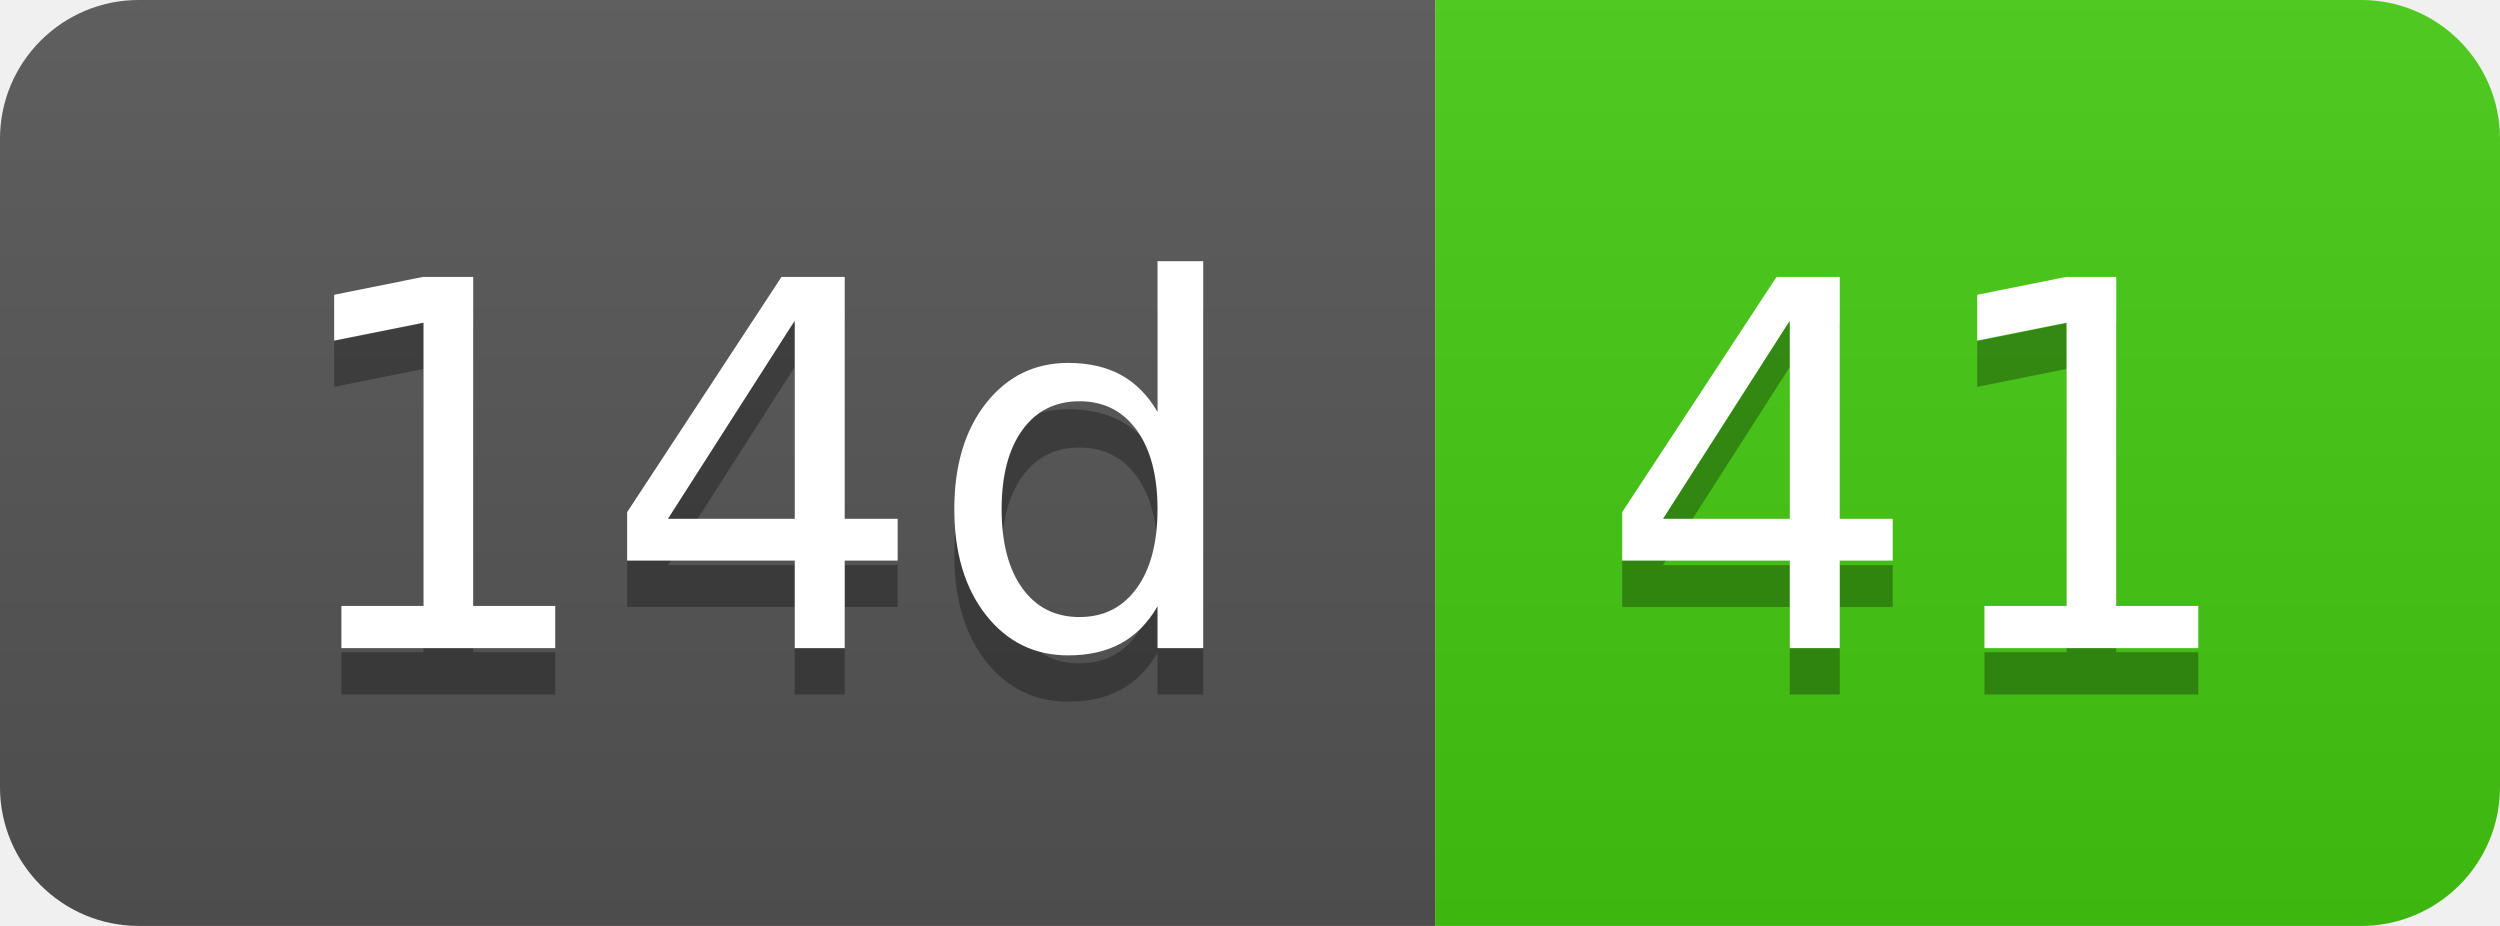
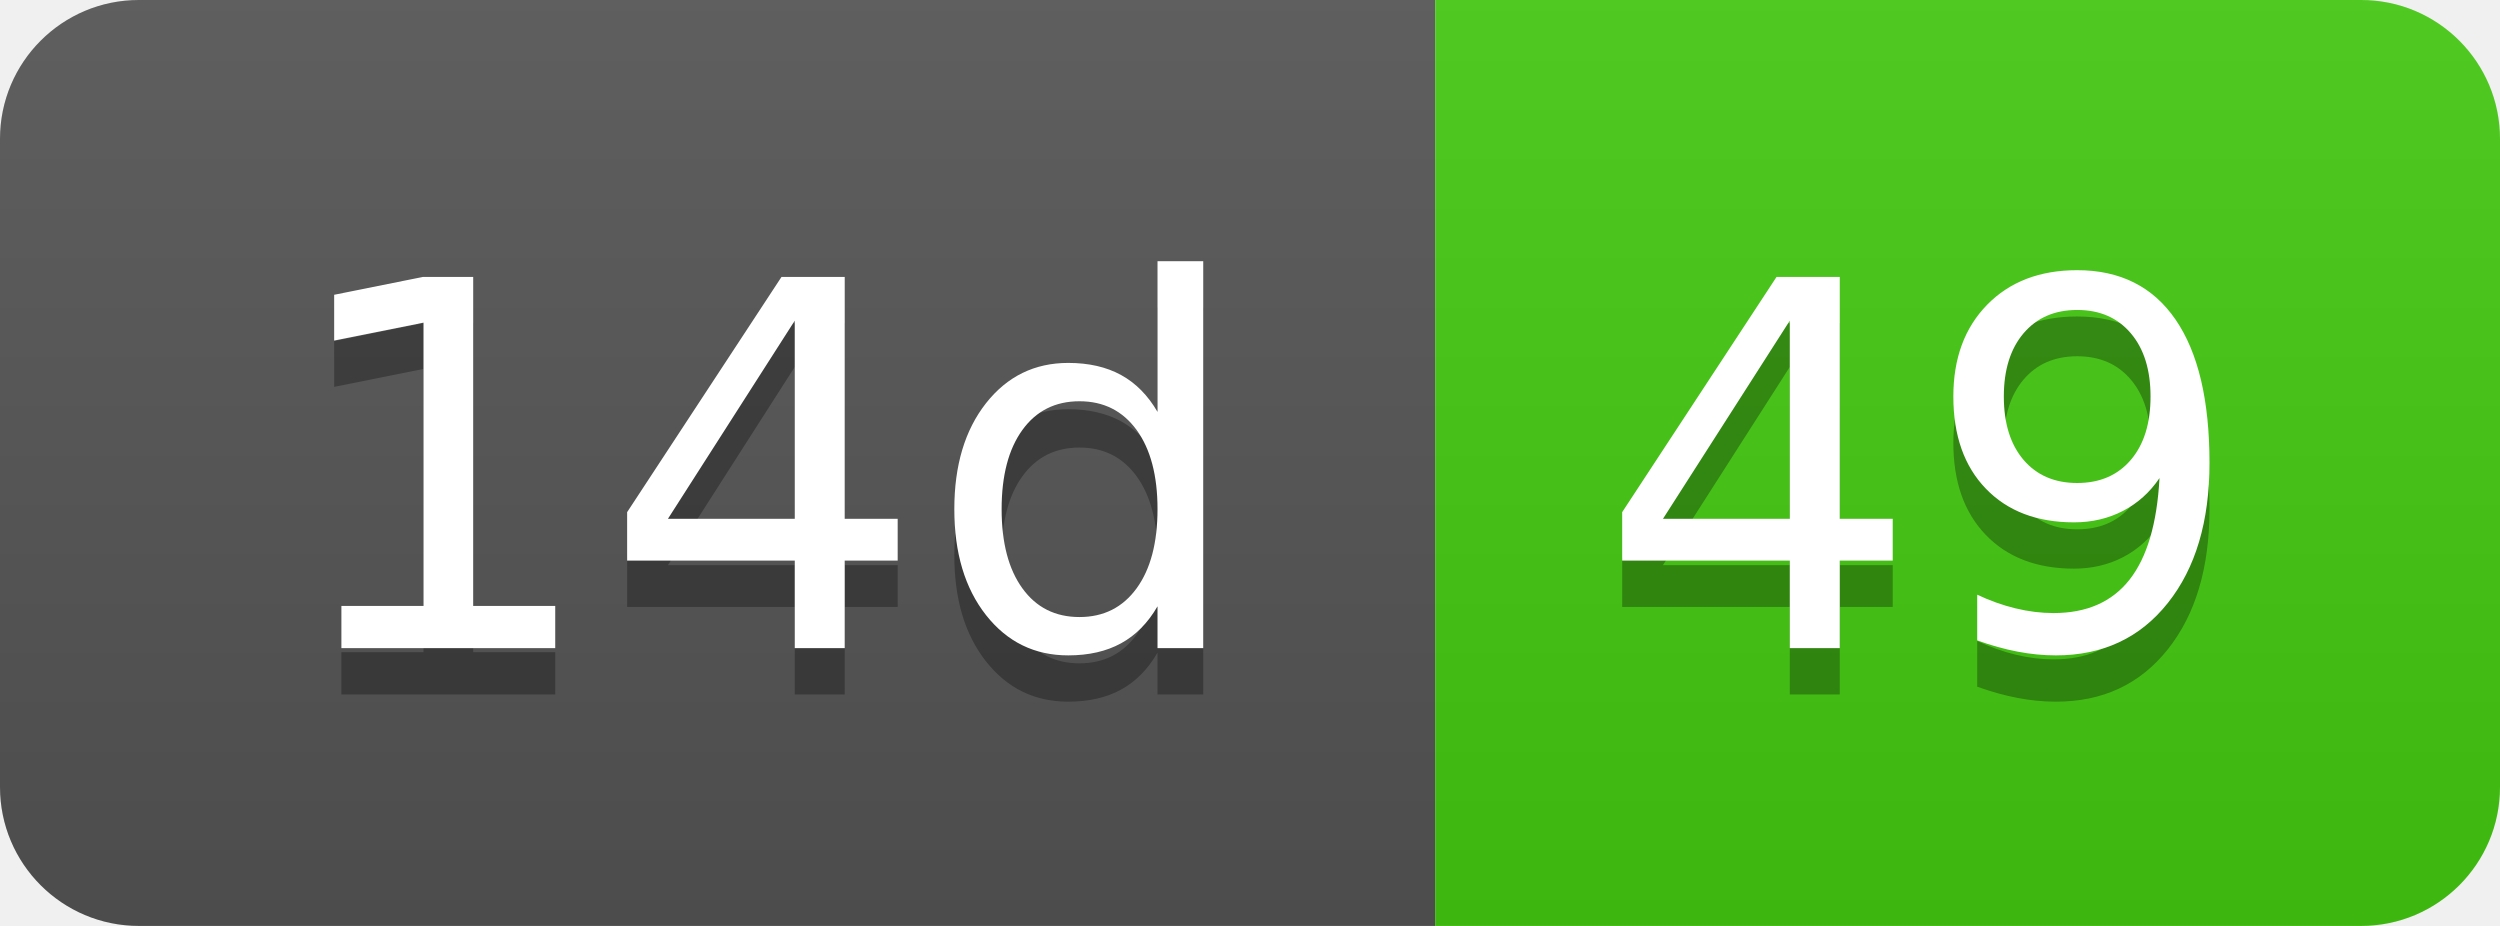
- <svg xmlns="http://www.w3.org/2000/svg" width="54" height="20" role="img" aria-label="14d: 41">
+ <svg xmlns="http://www.w3.org/2000/svg" width="54" height="20" role="img" aria-label="14d: 49">
  <linearGradient id="s" x2="0" y2="100%">
    <stop offset="0" stop-color="#bbb" stop-opacity=".1" />
    <stop offset="1" stop-opacity=".1" />
  </linearGradient>
  <clipPath id="r">
    <rect width="54" height="20" rx="3" fill="#fff" />
  </clipPath>
  <g clip-path="url(#r)">
    <rect width="31" height="20" fill="#555" />
    <rect x="31" width="23" height="20" fill="#4c1" />
    <rect width="54" height="20" fill="url(#s)" />
  </g>
  <g fill="#fff" text-anchor="middle" font-family="Verdana,Geneva,DejaVu Sans,sans-serif" text-rendering="geometricPrecision" font-size="110">
    <text aria-hidden="true" x="165" y="150" fill="#010101" fill-opacity=".3" transform="scale(.1)" textLength="210">14d</text>
    <text x="165" y="140" transform="scale(.1)" fill="#fff" textLength="210">14d</text>
-     <text aria-hidden="true" x="415" y="150" fill="#010101" fill-opacity=".3" transform="scale(.1)" textLength="130">41</text>
-     <text x="415" y="140" transform="scale(.1)" fill="#fff" textLength="130">41</text>
+     <text aria-hidden="true" x="415" y="150" fill="#010101" fill-opacity=".3" transform="scale(.1)" textLength="130">49</text>
+     <text x="415" y="140" transform="scale(.1)" fill="#fff" textLength="130">49</text>
  </g>
</svg>
